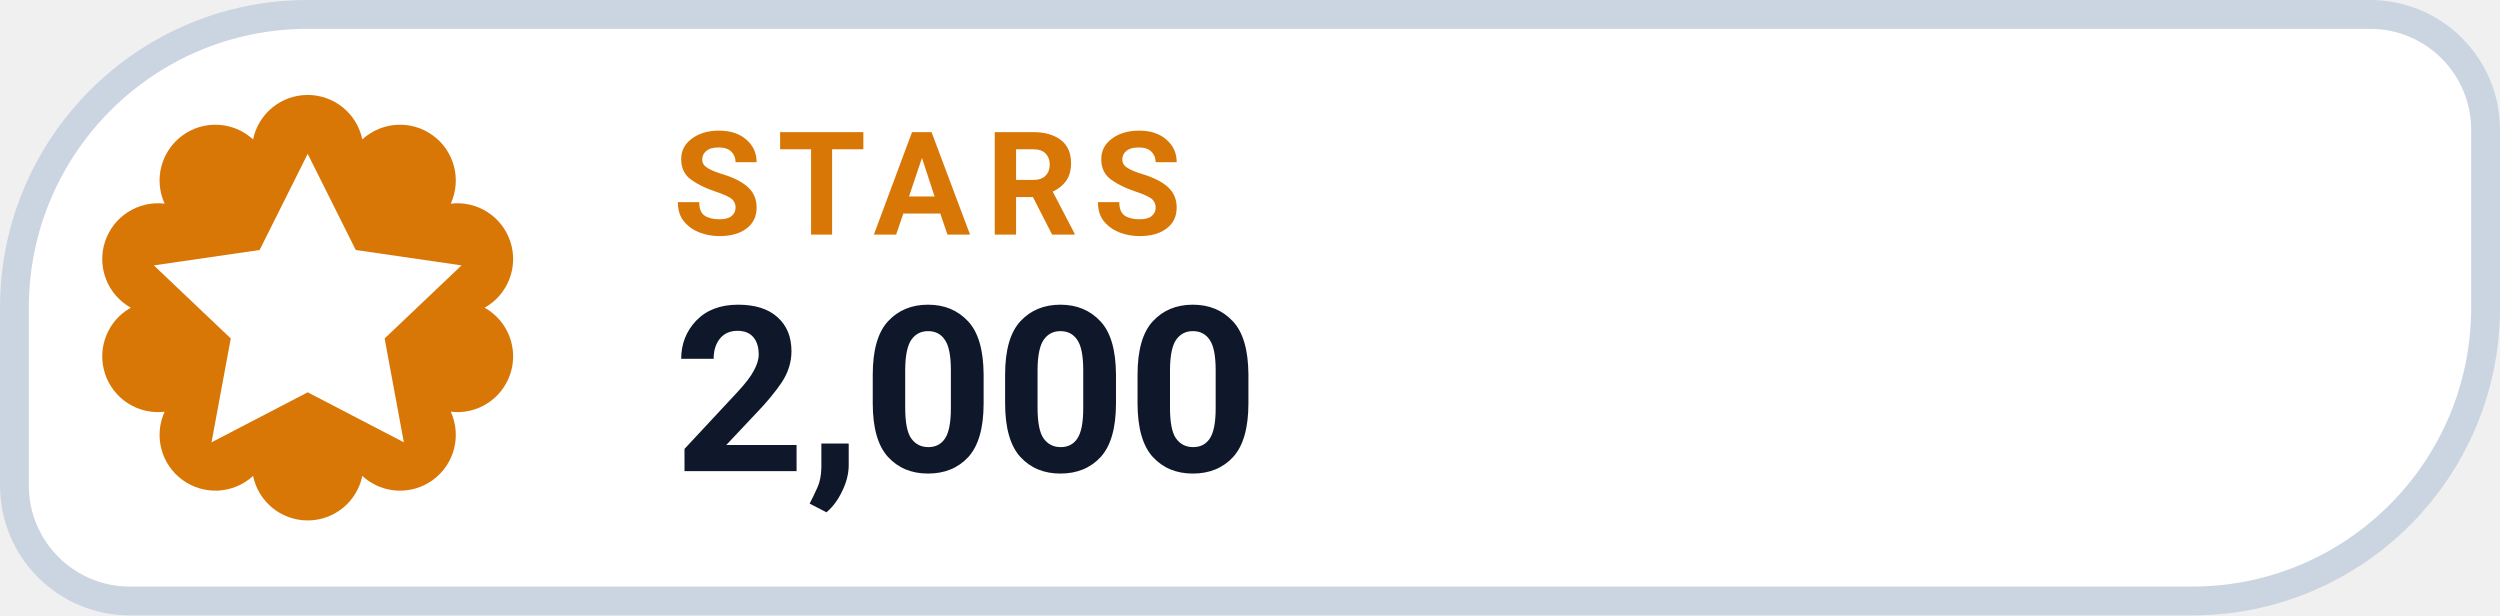
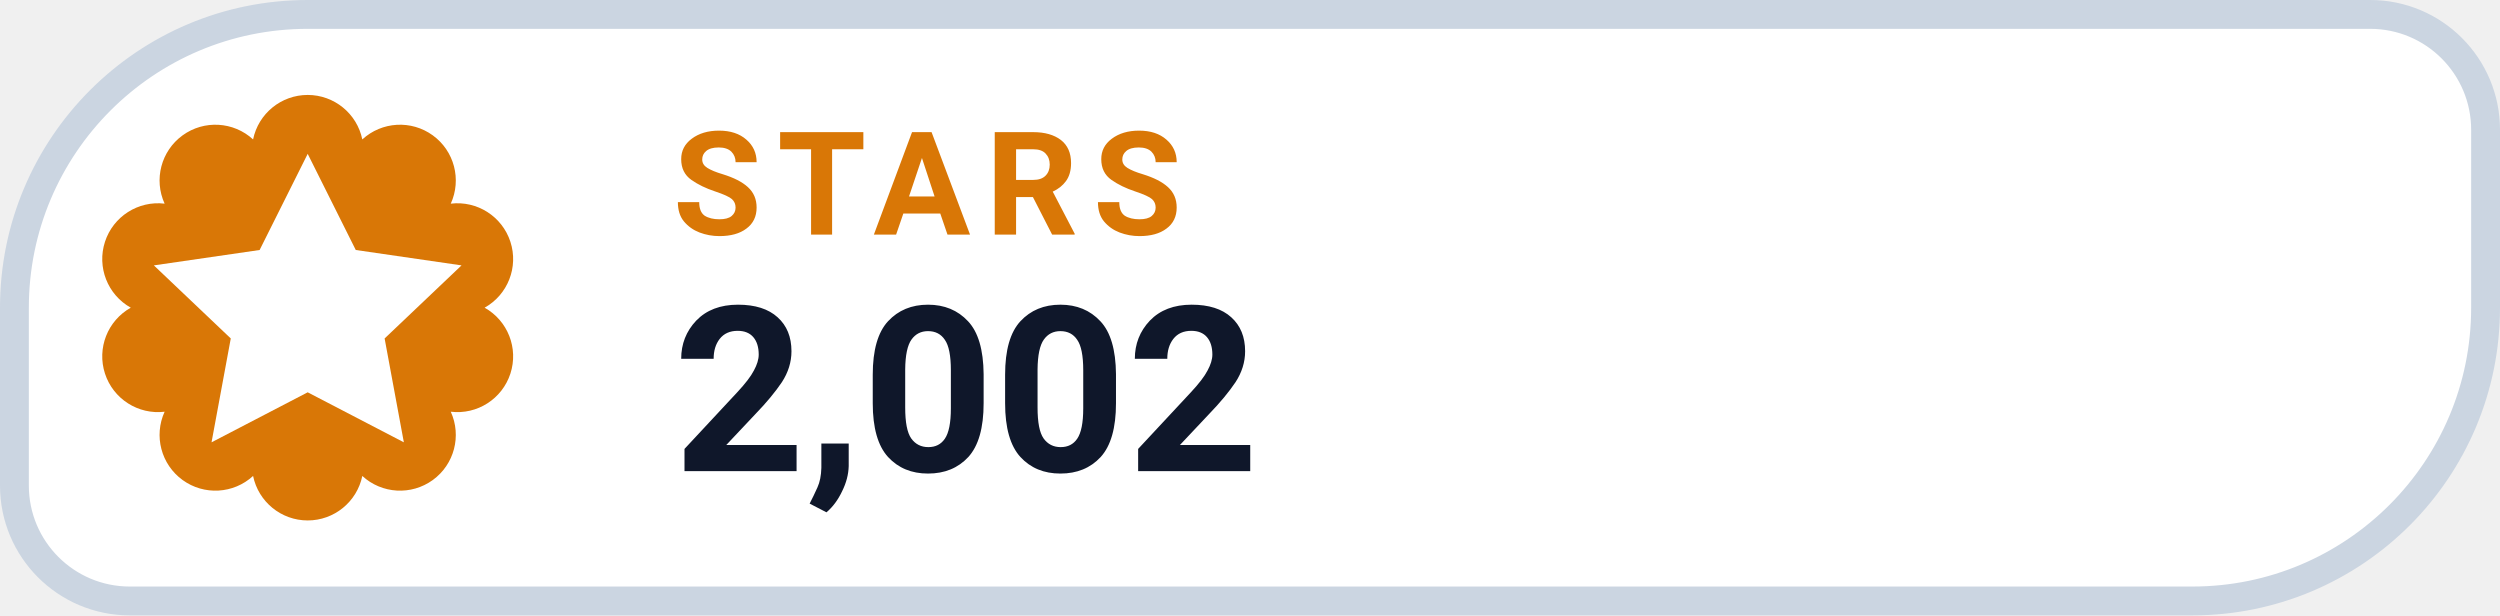
- <svg xmlns="http://www.w3.org/2000/svg" width="130" height="32" viewBox="0 0 130 32" role="img" aria-label="STARS 2,000">
+ <svg xmlns="http://www.w3.org/2000/svg" width="130" height="32" viewBox="0 0 130 32" role="img" aria-label="STARS 2,002">
  <path d="M 16.00 0.75 H 123.25 A 6.00 6.00 0 0 1 129.25 6.75 V 16.00 A 15.25 15.25 0 0 1 114.00 31.25 H 6.75 A 6.00 6.00 0 0 1 0.75 25.25 V 16.00 A 15.25 15.25 0 0 1 16.00 0.75 Z" fill="#FFFFFF" stroke="#CBD5E1" stroke-width="1.5" />
  <path d="M 13.16 7.25 A 2.90 2.90 0 0 1 18.84 7.25 A 2.90 2.90 0 0 1 23.44 10.59 A 2.90 2.90 0 0 1 25.20 16.00 A 2.90 2.90 0 0 1 23.44 21.41 A 2.90 2.90 0 0 1 18.84 24.75 A 2.90 2.90 0 0 1 13.16 24.75 A 2.90 2.90 0 0 1 8.56 21.41 A 2.90 2.90 0 0 1 6.80 16.00 A 2.90 2.90 0 0 1 8.56 10.59 A 2.90 2.90 0 0 1 13.16 7.25 Z" fill="#D97706" />
  <g transform="translate(16 16)" style="color:#FFFFFF;">
    <path d="M0 -8 l2.5 5 5.5 .8 -4 3.8 1 5.4 -5 -2.6 -5 2.6 1 -5.4 -4 -3.8 5.5 -.8 Z" fill="currentColor" />
  </g>
  <text x="35" y="12.2" fill="#D97706" font-family="-apple-system,BlinkMacSystemFont,'Segoe UI',Roboto,Helvetica,Arial,sans-serif" font-size="7.5" font-weight="700" letter-spacing=".8">STARS</text>
-   <text x="35" y="24.5" fill="#0F172A" font-family="-apple-system,BlinkMacSystemFont,'Segoe UI',Roboto,Helvetica,Arial,sans-serif" font-size="12" font-weight="750">2,000</text>
+   <text x="35" y="24.5" fill="#0F172A" font-family="-apple-system,BlinkMacSystemFont,'Segoe UI',Roboto,Helvetica,Arial,sans-serif" font-size="12" font-weight="750">2,002</text>
</svg>
